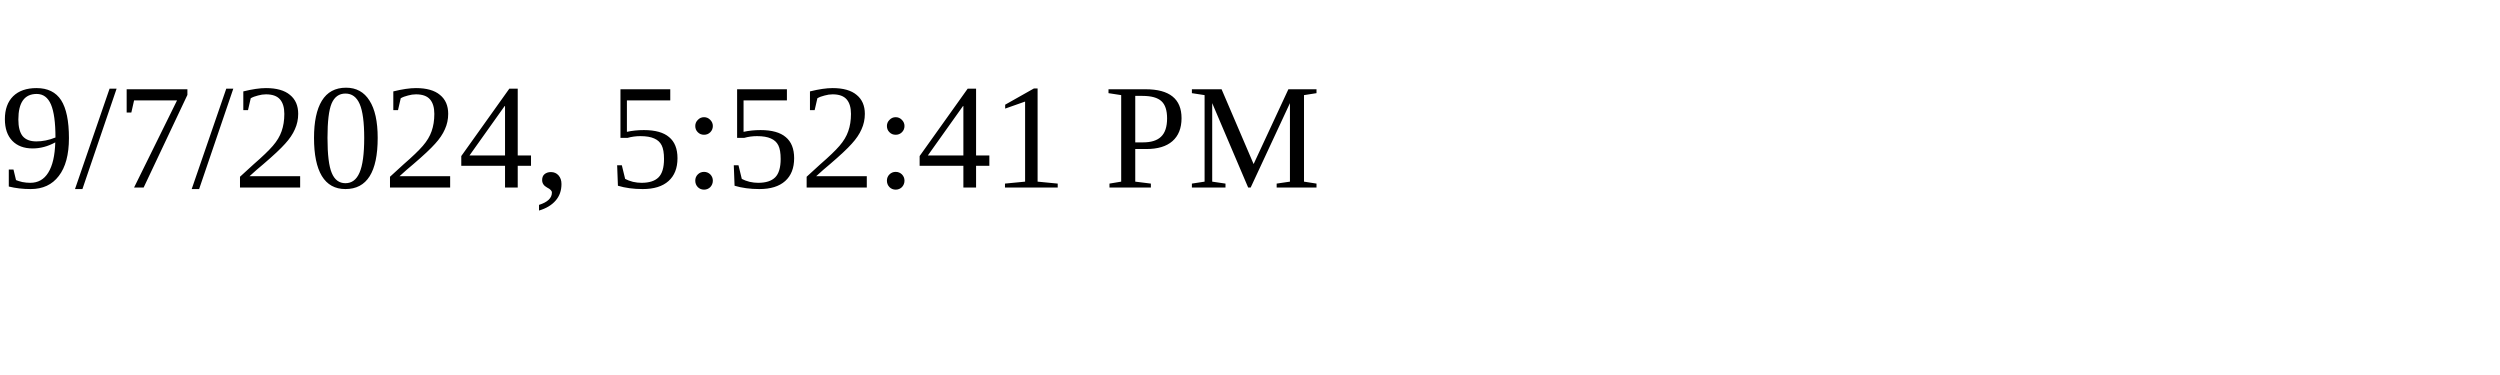
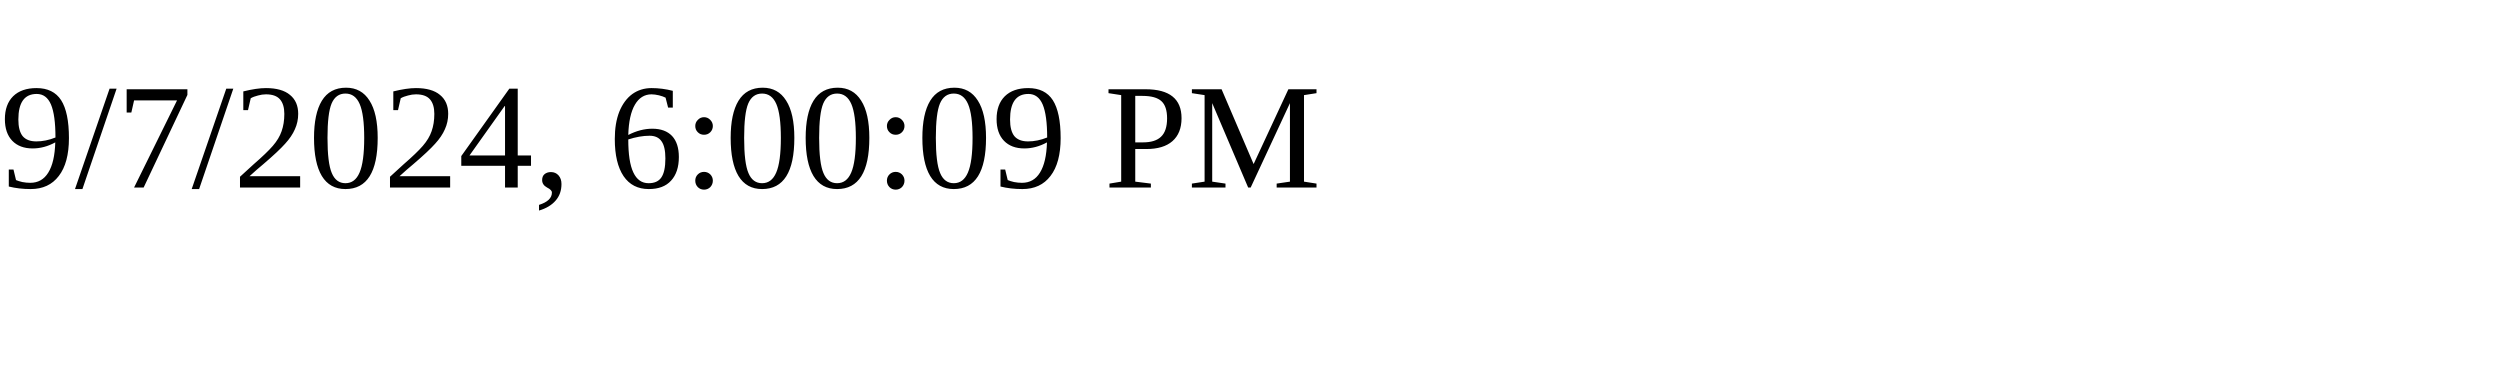
<svg xmlns="http://www.w3.org/2000/svg" height="30" width="200">
-   <text x="0" y="15">9/7/2024, 5:52:41 PM</text>
+   <text x="0" y="15">9/7/2024, 6:00:09 PM</text>
</svg>
